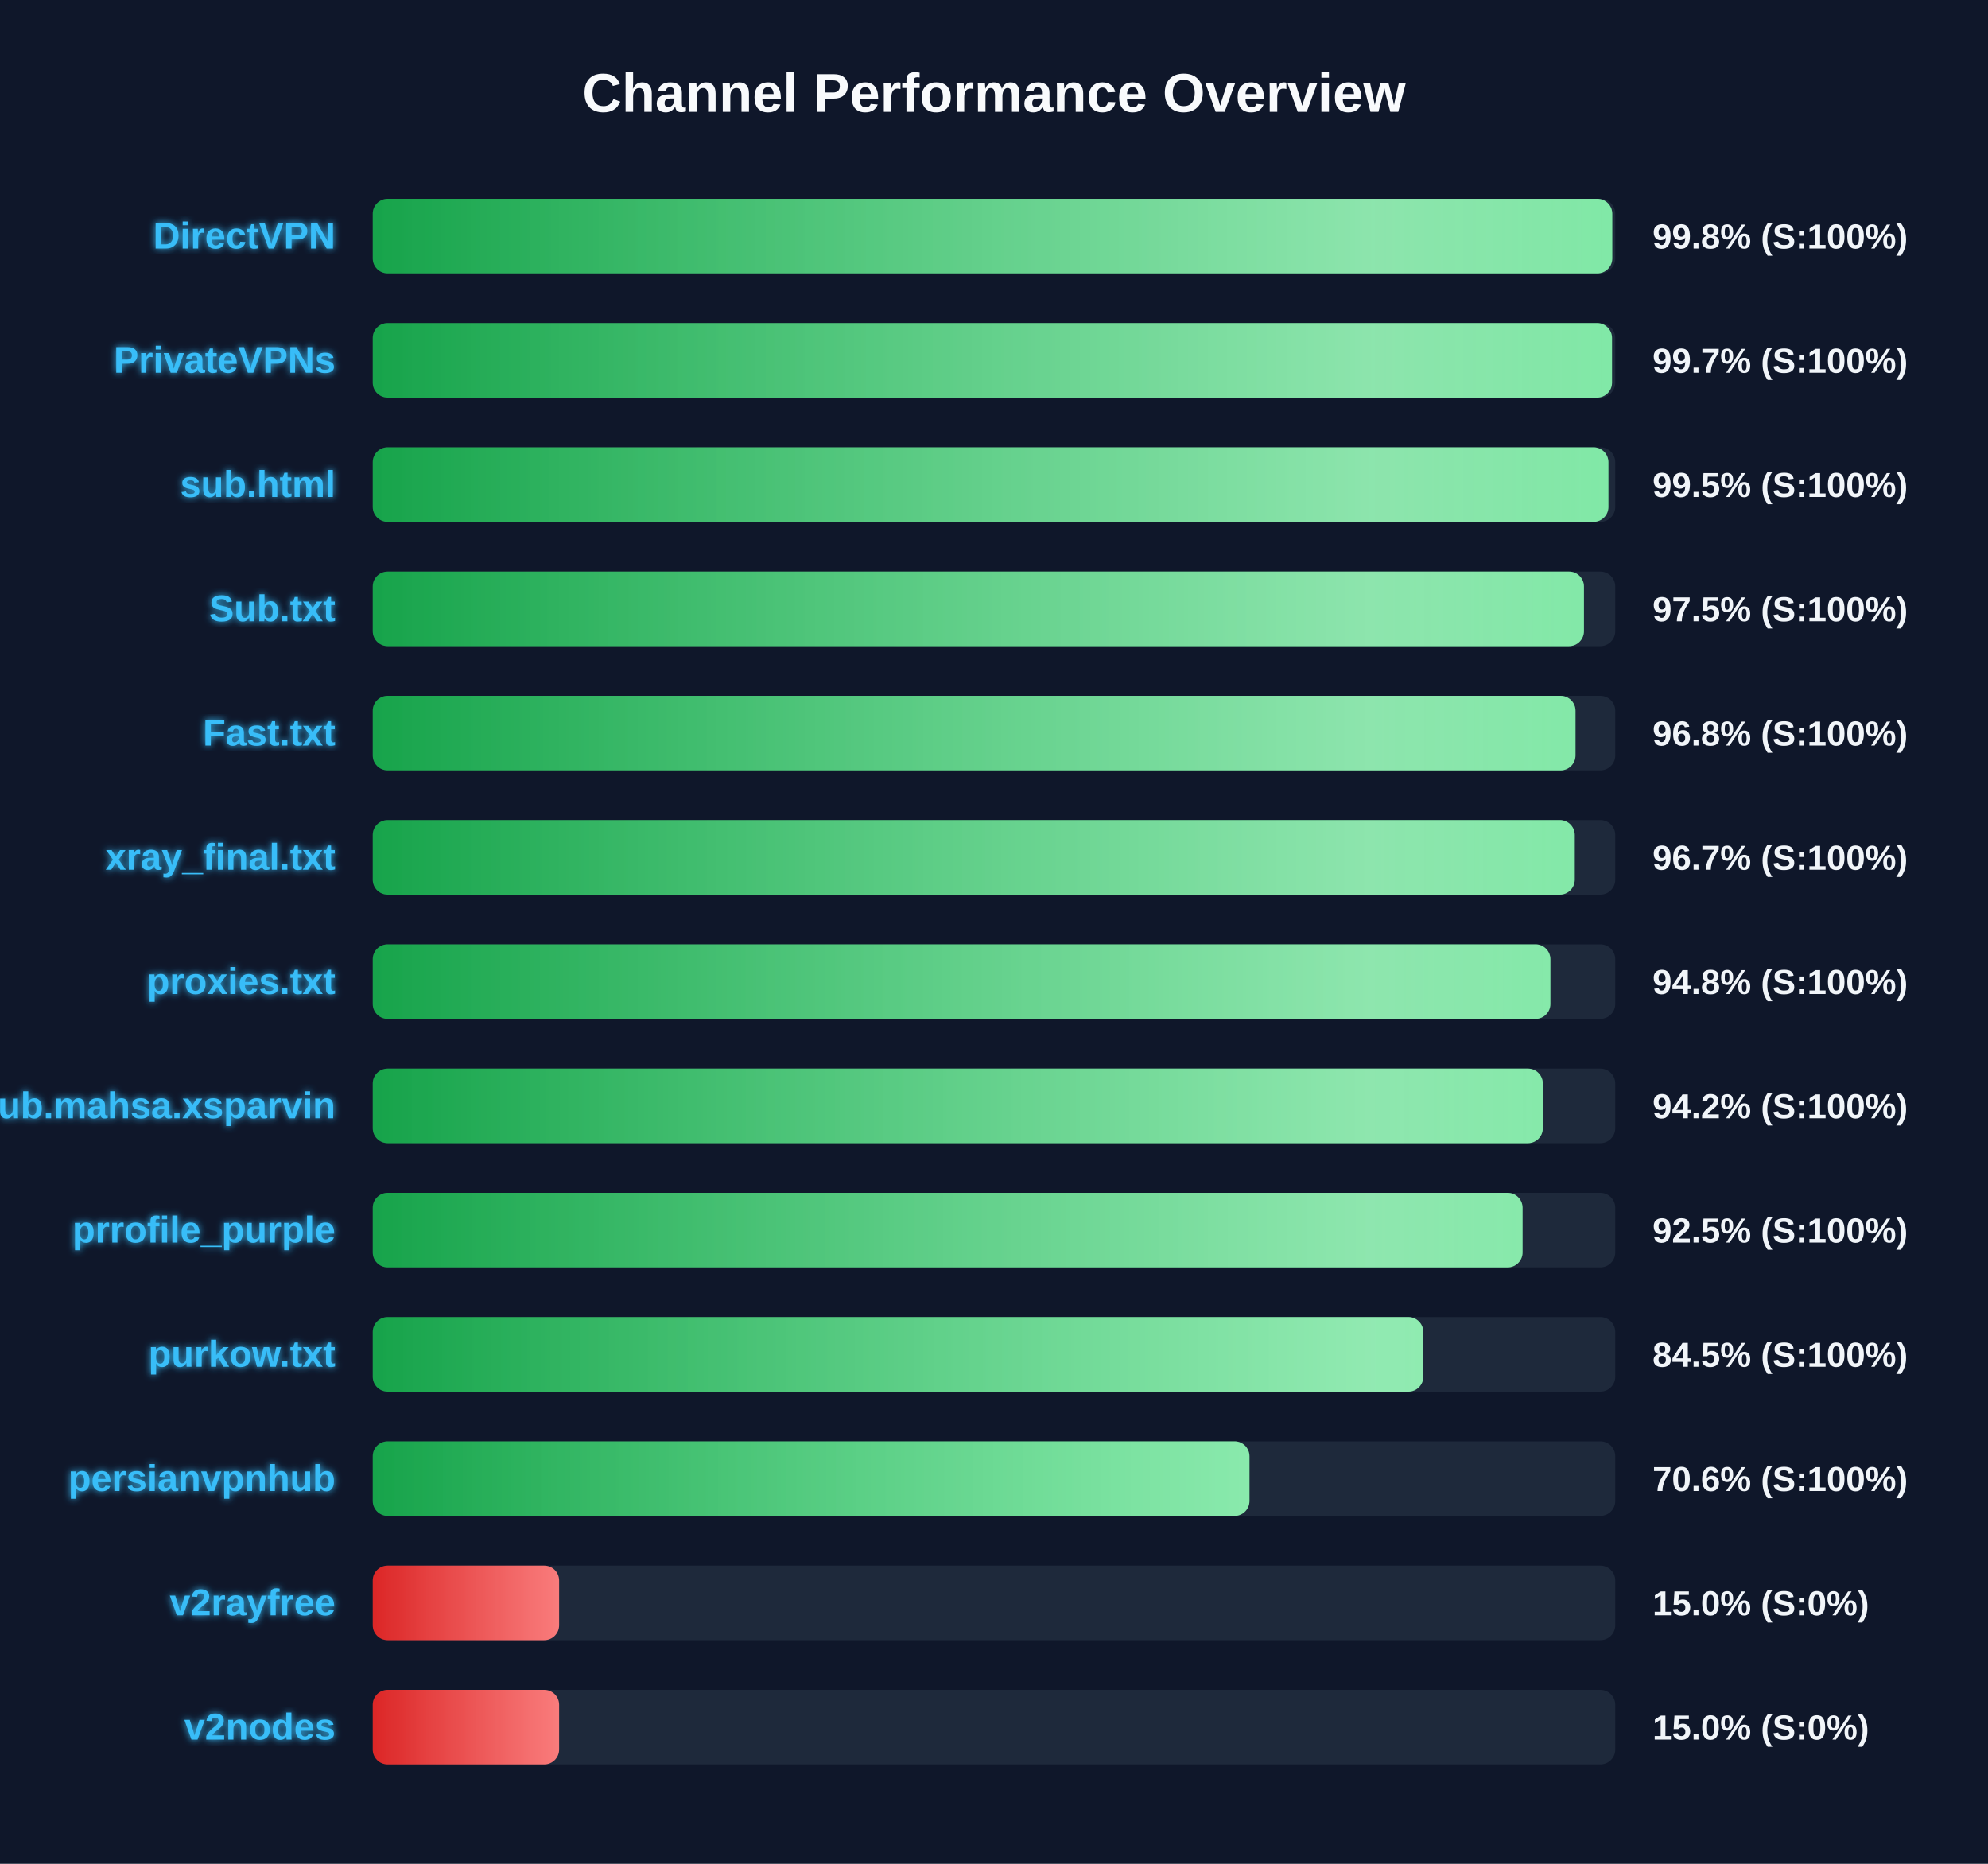
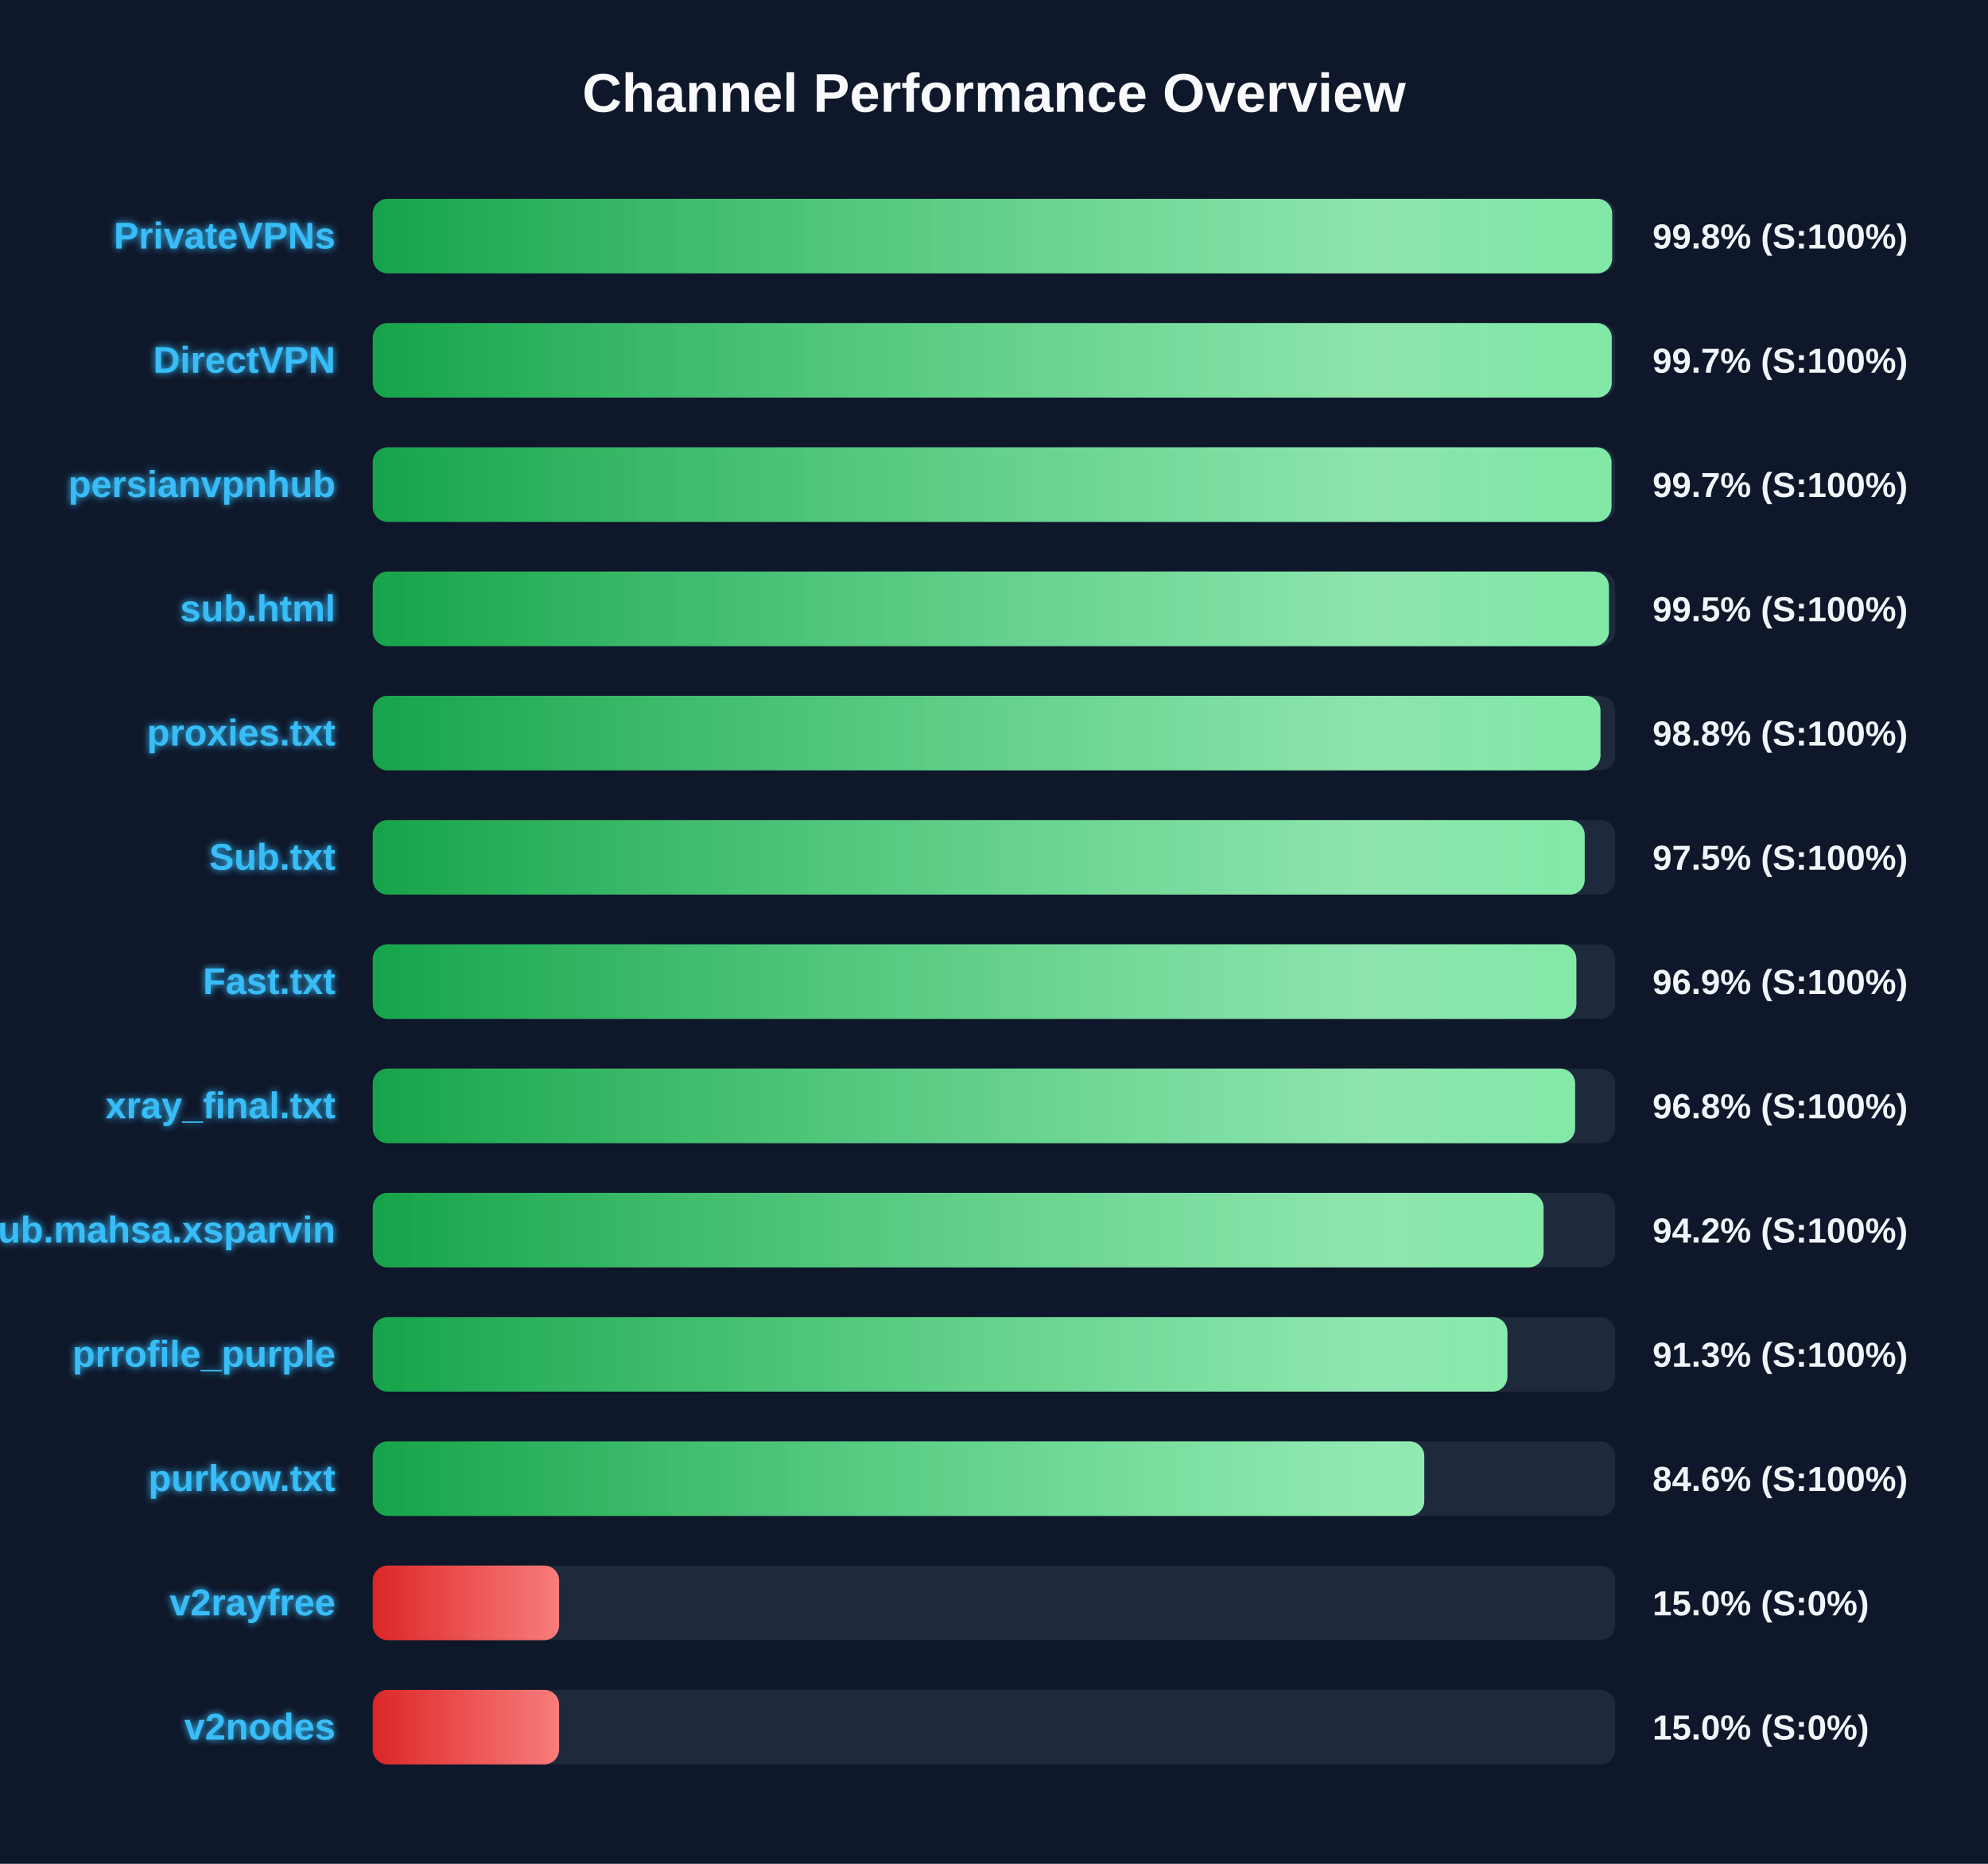
<svg xmlns="http://www.w3.org/2000/svg" width="800" height="750" version="1.1">
  <defs>
    <linearGradient id="grad-green" x1="0%" y1="0%" x2="100%" y2="0%">
      <stop offset="0%" stop-color="#16a34a" />
      <stop offset="100%" stop-color="#4ade80" />
    </linearGradient>
    <linearGradient id="grad-yellow" x1="0%" y1="0%" x2="100%" y2="0%">
      <stop offset="0%" stop-color="#ca8a04" />
      <stop offset="100%" stop-color="#fde047" />
    </linearGradient>
    <linearGradient id="grad-red" x1="0%" y1="0%" x2="100%" y2="0%">
      <stop offset="0%" stop-color="#dc2626" />
      <stop offset="100%" stop-color="#f87171" />
    </linearGradient>
    <linearGradient id="shimmer" x1="0%" y1="0%" x2="100%" y2="0%">
      <stop offset="0%" stop-color="rgba(255,255,255,0)" />
      <stop offset="50%" stop-color="rgba(255,255,255,0.4)" />
      <stop offset="100%" stop-color="rgba(255,255,255,0)" />
    </linearGradient>
    <filter id="glow" x="-20%" y="-20%" width="140%" height="140%">
      <feGaussianBlur stdDeviation="1.5" result="blur" />
      <feComposite in="SourceGraphic" in2="blur" operator="over" />
    </filter>
  </defs>
  <style>
        .bg-rect { fill: #0f172a; }
        .title { font: bold 22px 'Segoe UI', Arial, sans-serif; fill: #f8fafc; }
        .row { font: bold 15px 'Segoe UI', Arial, sans-serif; fill: #38bdf8; filter: url(#glow); }
        .score { font: bold 14px 'Segoe UI', Arial, sans-serif; fill: #f1f5f9; }
        @keyframes shimmer-anim {
            0% { transform: translateX(-100%); }
            100% { transform: translateX(200%); }
        }
        .shimmer-rect {
            animation: shimmer-anim 2.5s infinite linear;
        }
    </style>
  <rect width="100%" height="100%" class="bg-rect" />
  <text x="400" y="45" text-anchor="middle" class="title">Channel Performance Overview</text>
  <rect x="150" y="80" width="500" height="30" fill="#1e293b" rx="6" />
  <clipPath id="clip-0">
-     <rect x="150" y="80" width="498.8" height="30" rx="6" />
+     <rect x="150" y="80" width="498.75" height="30" rx="6" />
  </clipPath>
-   <rect x="150" y="80" width="498.8" height="30" fill="url(#grad-green)" rx="6" />
+   <rect x="150" y="80" width="498.75" height="30" fill="url(#grad-green)" rx="6" />
  <g clip-path="url(#clip-0)">
    <rect x="150" y="80" width="100%" height="30" fill="url(#shimmer)" class="shimmer-rect" />
  </g>
-   <text x="135" y="100" text-anchor="end" class="row">DirectVPN</text>
+   <text x="135" y="100" text-anchor="end" class="row">PrivateVPNs</text>
  <text x="665" y="100" text-anchor="start" class="score">99.8% (S:100%)</text>
  <rect x="150" y="130" width="500" height="30" fill="#1e293b" rx="6" />
  <clipPath id="clip-1">
-     <rect x="150" y="130" width="498.7" height="30" rx="6" />
+     <rect x="150" y="130" width="498.6" height="30" rx="6" />
  </clipPath>
-   <rect x="150" y="130" width="498.7" height="30" fill="url(#grad-green)" rx="6" />
+   <rect x="150" y="130" width="498.6" height="30" fill="url(#grad-green)" rx="6" />
  <g clip-path="url(#clip-1)">
    <rect x="150" y="130" width="100%" height="30" fill="url(#shimmer)" class="shimmer-rect" />
  </g>
-   <text x="135" y="150" text-anchor="end" class="row">PrivateVPNs</text>
+   <text x="135" y="150" text-anchor="end" class="row">DirectVPN</text>
  <text x="665" y="150" text-anchor="start" class="score">99.7% (S:100%)</text>
  <rect x="150" y="180" width="500" height="30" fill="#1e293b" rx="6" />
  <clipPath id="clip-2">
-     <rect x="150" y="180" width="497.25" height="30" rx="6" />
+     <rect x="150" y="180" width="498.5" height="30" rx="6" />
  </clipPath>
-   <rect x="150" y="180" width="497.25" height="30" fill="url(#grad-green)" rx="6" />
+   <rect x="150" y="180" width="498.5" height="30" fill="url(#grad-green)" rx="6" />
  <g clip-path="url(#clip-2)">
    <rect x="150" y="180" width="100%" height="30" fill="url(#shimmer)" class="shimmer-rect" />
  </g>
-   <text x="135" y="200" text-anchor="end" class="row">sub.html</text>
-   <text x="665" y="200" text-anchor="start" class="score">99.5% (S:100%)</text>
+   <text x="135" y="200" text-anchor="end" class="row">persianvpnhub</text>
+   <text x="665" y="200" text-anchor="start" class="score">99.7% (S:100%)</text>
  <rect x="150" y="230" width="500" height="30" fill="#1e293b" rx="6" />
  <clipPath id="clip-3">
-     <rect x="150" y="230" width="487.4" height="30" rx="6" />
+     <rect x="150" y="230" width="497.45" height="30" rx="6" />
  </clipPath>
-   <rect x="150" y="230" width="487.4" height="30" fill="url(#grad-green)" rx="6" />
+   <rect x="150" y="230" width="497.45" height="30" fill="url(#grad-green)" rx="6" />
  <g clip-path="url(#clip-3)">
    <rect x="150" y="230" width="100%" height="30" fill="url(#shimmer)" class="shimmer-rect" />
  </g>
-   <text x="135" y="250" text-anchor="end" class="row">Sub.txt</text>
-   <text x="665" y="250" text-anchor="start" class="score">97.5% (S:100%)</text>
+   <text x="135" y="250" text-anchor="end" class="row">sub.html</text>
+   <text x="665" y="250" text-anchor="start" class="score">99.5% (S:100%)</text>
  <rect x="150" y="280" width="500" height="30" fill="#1e293b" rx="6" />
  <clipPath id="clip-4">
-     <rect x="150" y="280" width="484.0" height="30" rx="6" />
+     <rect x="150" y="280" width="494.05" height="30" rx="6" />
  </clipPath>
-   <rect x="150" y="280" width="484.0" height="30" fill="url(#grad-green)" rx="6" />
+   <rect x="150" y="280" width="494.05" height="30" fill="url(#grad-green)" rx="6" />
  <g clip-path="url(#clip-4)">
    <rect x="150" y="280" width="100%" height="30" fill="url(#shimmer)" class="shimmer-rect" />
  </g>
-   <text x="135" y="300" text-anchor="end" class="row">Fast.txt</text>
-   <text x="665" y="300" text-anchor="start" class="score">96.8% (S:100%)</text>
+   <text x="135" y="300" text-anchor="end" class="row">proxies.txt</text>
+   <text x="665" y="300" text-anchor="start" class="score">98.8% (S:100%)</text>
  <rect x="150" y="330" width="500" height="30" fill="#1e293b" rx="6" />
  <clipPath id="clip-5">
-     <rect x="150" y="330" width="483.7" height="30" rx="6" />
+     <rect x="150" y="330" width="487.7" height="30" rx="6" />
  </clipPath>
-   <rect x="150" y="330" width="483.7" height="30" fill="url(#grad-green)" rx="6" />
+   <rect x="150" y="330" width="487.7" height="30" fill="url(#grad-green)" rx="6" />
  <g clip-path="url(#clip-5)">
    <rect x="150" y="330" width="100%" height="30" fill="url(#shimmer)" class="shimmer-rect" />
  </g>
-   <text x="135" y="350" text-anchor="end" class="row">xray_final.txt</text>
-   <text x="665" y="350" text-anchor="start" class="score">96.7% (S:100%)</text>
+   <text x="135" y="350" text-anchor="end" class="row">Sub.txt</text>
+   <text x="665" y="350" text-anchor="start" class="score">97.5% (S:100%)</text>
  <rect x="150" y="380" width="500" height="30" fill="#1e293b" rx="6" />
  <clipPath id="clip-6">
-     <rect x="150" y="380" width="473.9" height="30" rx="6" />
+     <rect x="150" y="380" width="484.35" height="30" rx="6" />
  </clipPath>
-   <rect x="150" y="380" width="473.9" height="30" fill="url(#grad-green)" rx="6" />
+   <rect x="150" y="380" width="484.35" height="30" fill="url(#grad-green)" rx="6" />
  <g clip-path="url(#clip-6)">
    <rect x="150" y="380" width="100%" height="30" fill="url(#shimmer)" class="shimmer-rect" />
  </g>
-   <text x="135" y="400" text-anchor="end" class="row">proxies.txt</text>
-   <text x="665" y="400" text-anchor="start" class="score">94.8% (S:100%)</text>
+   <text x="135" y="400" text-anchor="end" class="row">Fast.txt</text>
+   <text x="665" y="400" text-anchor="start" class="score">96.9% (S:100%)</text>
  <rect x="150" y="430" width="500" height="30" fill="#1e293b" rx="6" />
  <clipPath id="clip-7">
-     <rect x="150" y="430" width="470.85" height="30" rx="6" />
+     <rect x="150" y="430" width="483.85" height="30" rx="6" />
  </clipPath>
-   <rect x="150" y="430" width="470.85" height="30" fill="url(#grad-green)" rx="6" />
+   <rect x="150" y="430" width="483.85" height="30" fill="url(#grad-green)" rx="6" />
  <g clip-path="url(#clip-7)">
    <rect x="150" y="430" width="100%" height="30" fill="url(#shimmer)" class="shimmer-rect" />
  </g>
-   <text x="135" y="450" text-anchor="end" class="row">Sub.mahsa.xsparvin</text>
-   <text x="665" y="450" text-anchor="start" class="score">94.2% (S:100%)</text>
+   <text x="135" y="450" text-anchor="end" class="row">xray_final.txt</text>
+   <text x="665" y="450" text-anchor="start" class="score">96.8% (S:100%)</text>
  <rect x="150" y="480" width="500" height="30" fill="#1e293b" rx="6" />
  <clipPath id="clip-8">
-     <rect x="150" y="480" width="462.7" height="30" rx="6" />
+     <rect x="150" y="480" width="471.15" height="30" rx="6" />
  </clipPath>
-   <rect x="150" y="480" width="462.7" height="30" fill="url(#grad-green)" rx="6" />
+   <rect x="150" y="480" width="471.15" height="30" fill="url(#grad-green)" rx="6" />
  <g clip-path="url(#clip-8)">
    <rect x="150" y="480" width="100%" height="30" fill="url(#shimmer)" class="shimmer-rect" />
  </g>
-   <text x="135" y="500" text-anchor="end" class="row">prrofile_purple</text>
-   <text x="665" y="500" text-anchor="start" class="score">92.5% (S:100%)</text>
+   <text x="135" y="500" text-anchor="end" class="row">Sub.mahsa.xsparvin</text>
+   <text x="665" y="500" text-anchor="start" class="score">94.2% (S:100%)</text>
  <rect x="150" y="530" width="500" height="30" fill="#1e293b" rx="6" />
  <clipPath id="clip-9">
-     <rect x="150" y="530" width="422.75" height="30" rx="6" />
+     <rect x="150" y="530" width="456.6" height="30" rx="6" />
  </clipPath>
-   <rect x="150" y="530" width="422.75" height="30" fill="url(#grad-green)" rx="6" />
+   <rect x="150" y="530" width="456.6" height="30" fill="url(#grad-green)" rx="6" />
  <g clip-path="url(#clip-9)">
    <rect x="150" y="530" width="100%" height="30" fill="url(#shimmer)" class="shimmer-rect" />
  </g>
-   <text x="135" y="550" text-anchor="end" class="row">purkow.txt</text>
-   <text x="665" y="550" text-anchor="start" class="score">84.5% (S:100%)</text>
+   <text x="135" y="550" text-anchor="end" class="row">prrofile_purple</text>
+   <text x="665" y="550" text-anchor="start" class="score">91.3% (S:100%)</text>
  <rect x="150" y="580" width="500" height="30" fill="#1e293b" rx="6" />
  <clipPath id="clip-10">
-     <rect x="150" y="580" width="352.8" height="30" rx="6" />
+     <rect x="150" y="580" width="423.15" height="30" rx="6" />
  </clipPath>
-   <rect x="150" y="580" width="352.8" height="30" fill="url(#grad-green)" rx="6" />
+   <rect x="150" y="580" width="423.15" height="30" fill="url(#grad-green)" rx="6" />
  <g clip-path="url(#clip-10)">
    <rect x="150" y="580" width="100%" height="30" fill="url(#shimmer)" class="shimmer-rect" />
  </g>
-   <text x="135" y="600" text-anchor="end" class="row">persianvpnhub</text>
-   <text x="665" y="600" text-anchor="start" class="score">70.6% (S:100%)</text>
+   <text x="135" y="600" text-anchor="end" class="row">purkow.txt</text>
+   <text x="665" y="600" text-anchor="start" class="score">84.6% (S:100%)</text>
  <rect x="150" y="630" width="500" height="30" fill="#1e293b" rx="6" />
  <clipPath id="clip-11">
    <rect x="150" y="630" width="75.0" height="30" rx="6" />
  </clipPath>
  <rect x="150" y="630" width="75.0" height="30" fill="url(#grad-red)" rx="6" />
  <g clip-path="url(#clip-11)">
    <rect x="150" y="630" width="100%" height="30" fill="url(#shimmer)" class="shimmer-rect" />
  </g>
  <text x="135" y="650" text-anchor="end" class="row">v2rayfree</text>
  <text x="665" y="650" text-anchor="start" class="score">15.0% (S:0%)</text>
  <rect x="150" y="680" width="500" height="30" fill="#1e293b" rx="6" />
  <clipPath id="clip-12">
    <rect x="150" y="680" width="75.0" height="30" rx="6" />
  </clipPath>
  <rect x="150" y="680" width="75.0" height="30" fill="url(#grad-red)" rx="6" />
  <g clip-path="url(#clip-12)">
    <rect x="150" y="680" width="100%" height="30" fill="url(#shimmer)" class="shimmer-rect" />
  </g>
  <text x="135" y="700" text-anchor="end" class="row">v2nodes</text>
  <text x="665" y="700" text-anchor="start" class="score">15.0% (S:0%)</text>
</svg>
